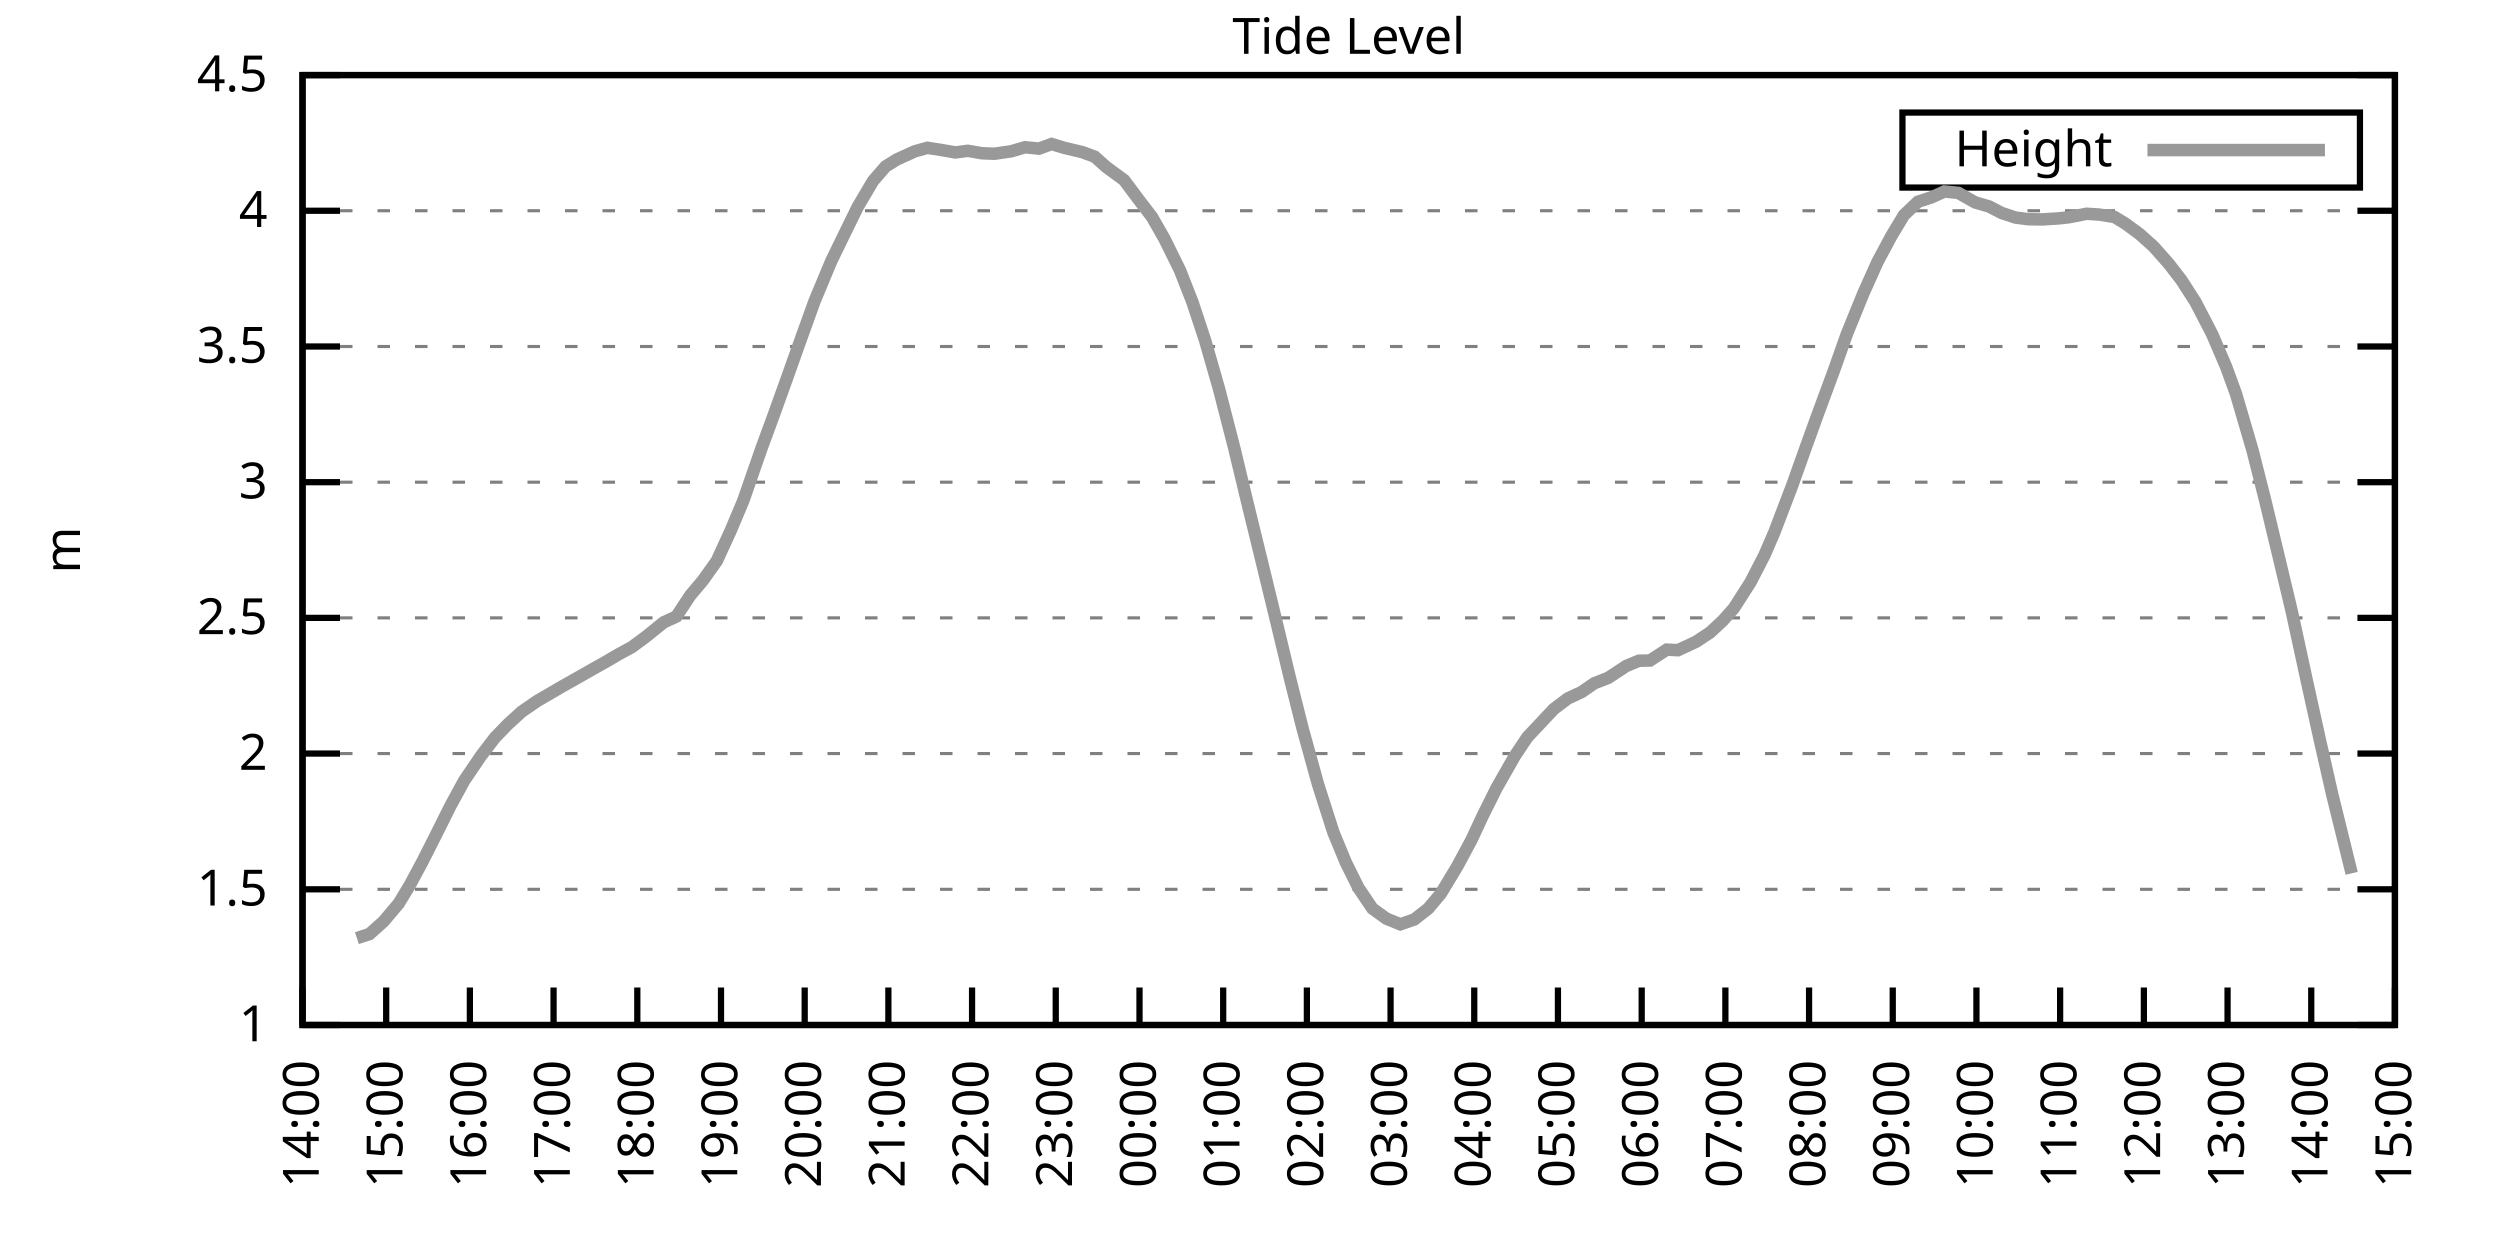
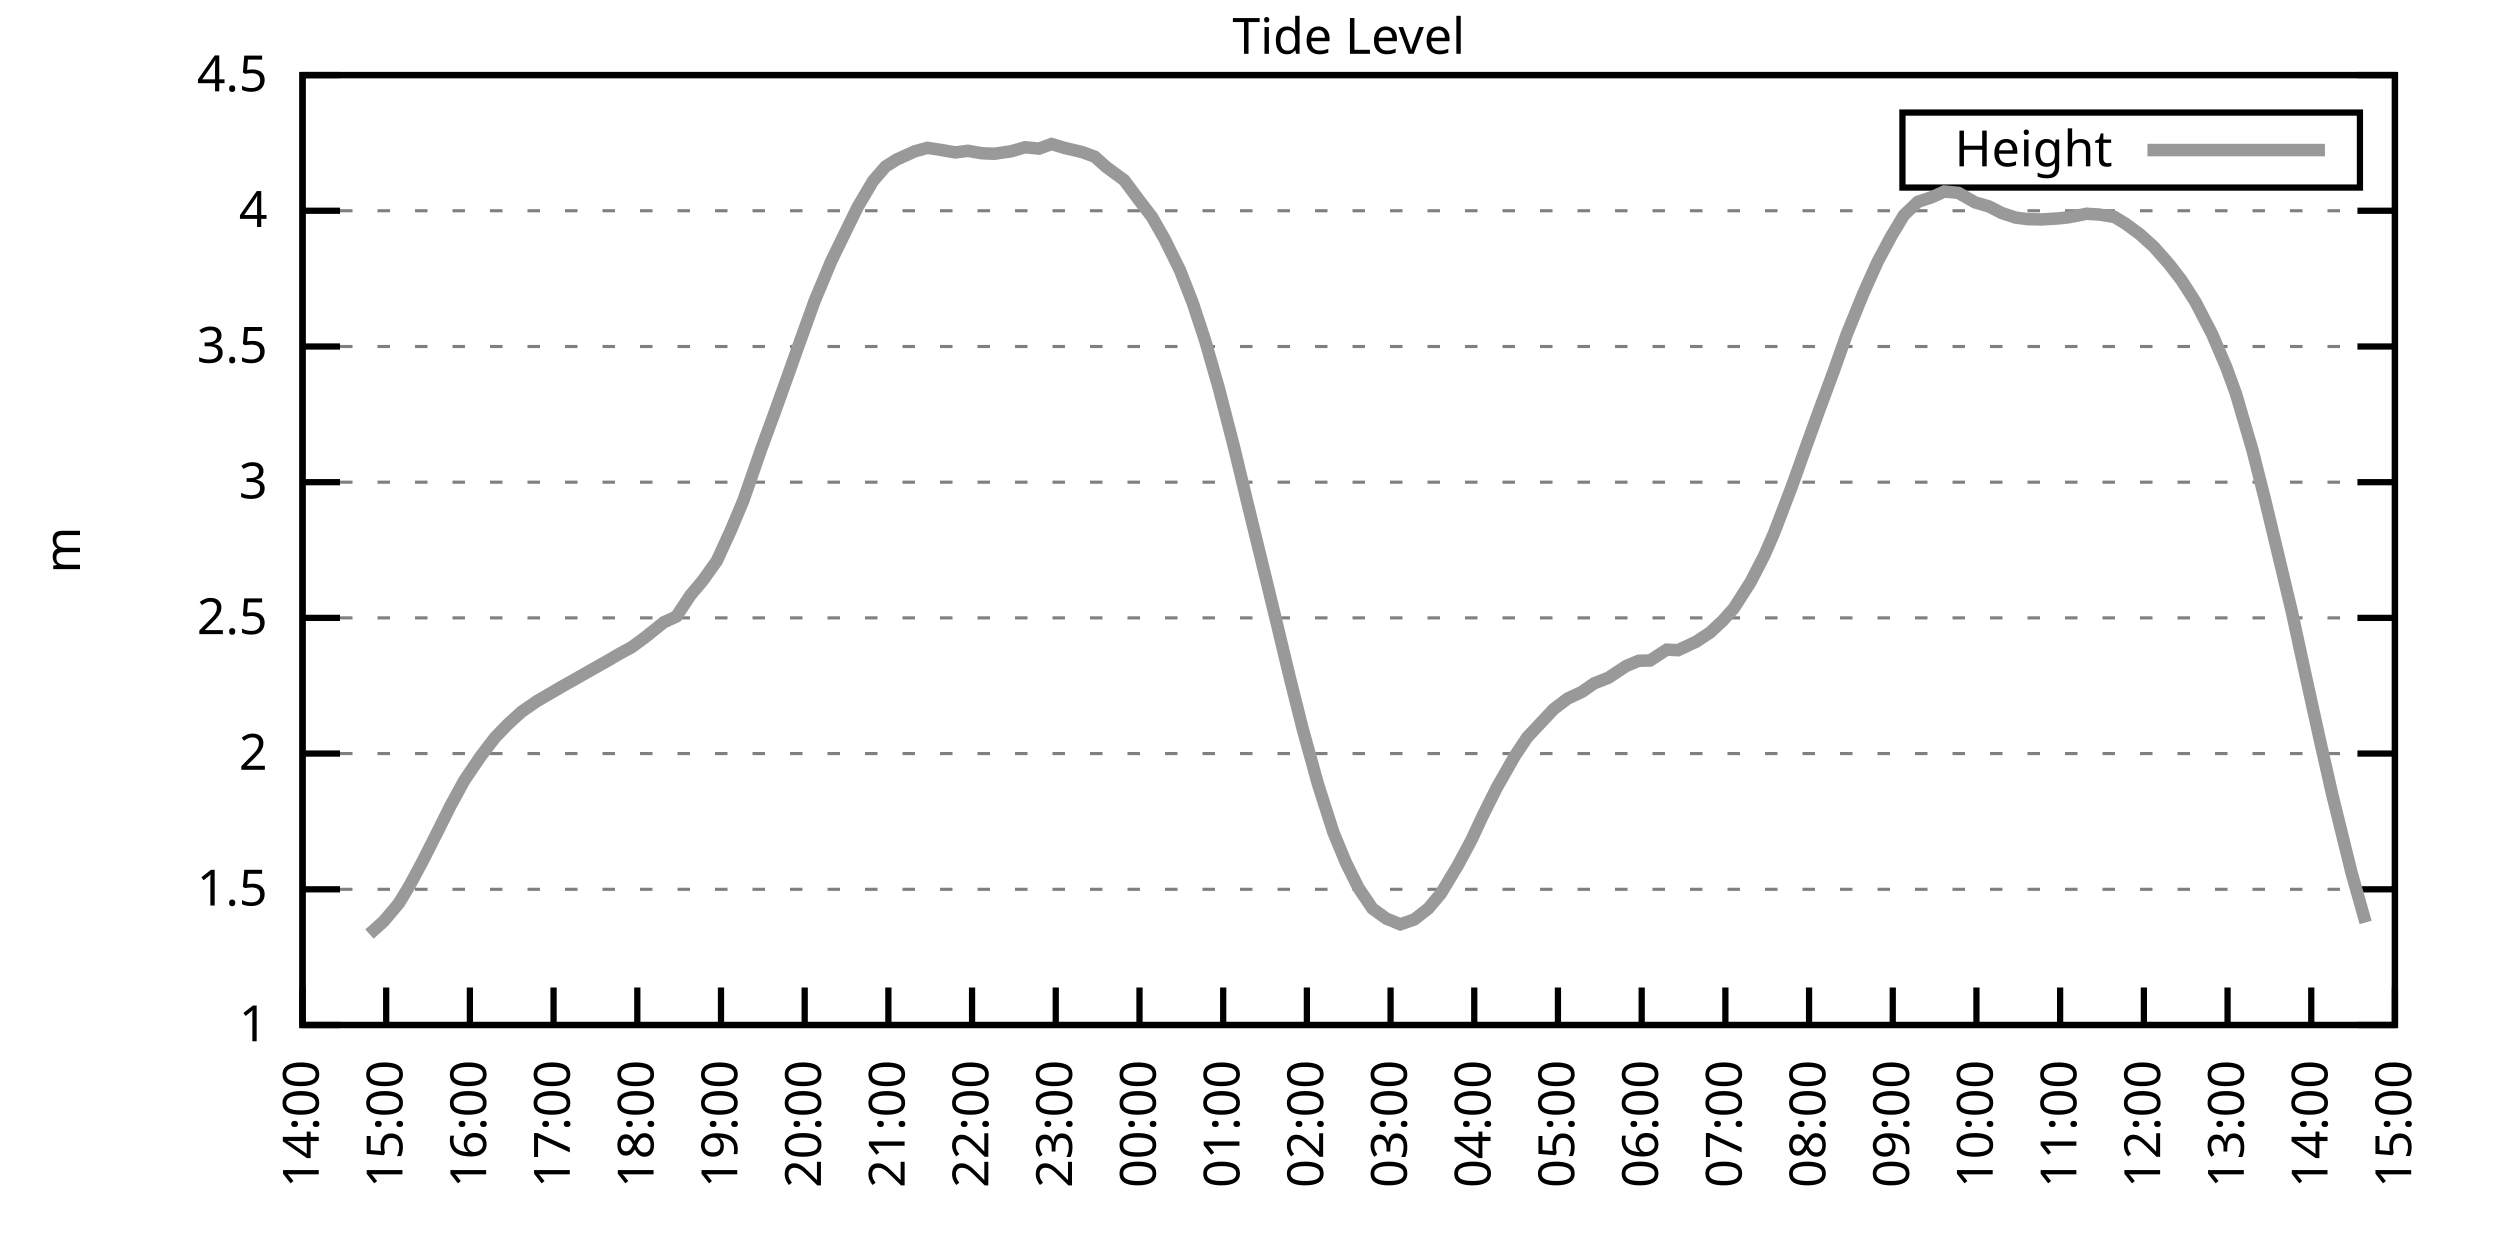
<svg xmlns="http://www.w3.org/2000/svg" xmlns:xlink="http://www.w3.org/1999/xlink" width="400" height="200" viewBox="0 0 400 200">
  <g id="gnuplot_canvas">
    <rect x="0" y="0" width="400" height="200" fill="none" />
    <defs>
      <circle id="gpDot" r="0.5" stroke-width="0.5" stroke="currentColor" />
      <path id="gpPt0" stroke-width="0.333" stroke="currentColor" d="M-1,0 h2 M0,-1 v2" />
      <path id="gpPt1" stroke-width="0.333" stroke="currentColor" d="M-1,-1 L1,1 M1,-1 L-1,1" />
      <path id="gpPt2" stroke-width="0.333" stroke="currentColor" d="M-1,0 L1,0 M0,-1 L0,1 M-1,-1 L1,1 M-1,1 L1,-1" />
      <rect id="gpPt3" stroke-width="0.333" stroke="currentColor" x="-1" y="-1" width="2" height="2" />
      <rect id="gpPt4" stroke-width="0.333" stroke="currentColor" fill="currentColor" x="-1" y="-1" width="2" height="2" />
      <circle id="gpPt5" stroke-width="0.333" stroke="currentColor" cx="0" cy="0" r="1" />
      <use xlink:href="#gpPt5" id="gpPt6" fill="currentColor" stroke="none" />
      <path id="gpPt7" stroke-width="0.333" stroke="currentColor" d="M0,-1.33 L-1.33,0.67 L1.33,0.67 z" />
      <use xlink:href="#gpPt7" id="gpPt8" fill="currentColor" stroke="none" />
      <use xlink:href="#gpPt7" id="gpPt9" stroke="currentColor" transform="rotate(180)" />
      <use xlink:href="#gpPt9" id="gpPt10" fill="currentColor" stroke="none" />
      <use xlink:href="#gpPt3" id="gpPt11" stroke="currentColor" transform="rotate(45)" />
      <use xlink:href="#gpPt11" id="gpPt12" fill="currentColor" stroke="none" />
      <path id="gpPt13" stroke-width="0.333" stroke="currentColor" d="M0,1.330 L1.265,0.411 L0.782,-1.067 L-0.782,-1.076 L-1.265,0.411 z" />
      <use xlink:href="#gpPt13" id="gpPt14" fill="currentColor" stroke="none" />
      <filter id="textbox" filterUnits="objectBoundingBox" x="0" y="0" height="1" width="1">
        <feFlood flood-color="white" flood-opacity="1" result="bgnd" />
        <feComposite in="SourceGraphic" in2="bgnd" operator="atop" />
      </filter>
      <filter id="greybox" filterUnits="objectBoundingBox" x="0" y="0" height="1" width="1">
        <feFlood flood-color="lightgrey" flood-opacity="1" result="grey" />
        <feComposite in="SourceGraphic" in2="grey" operator="atop" />
      </filter>
    </defs>
    <g fill="none" color="white" stroke="currentColor" stroke-width="1.00" stroke-linecap="butt" stroke-linejoin="miter">
</g>
    <g fill="none" color="black" stroke="currentColor" stroke-width="1.00" stroke-linecap="butt" stroke-linejoin="miter">
      <g stroke="none" shape-rendering="crispEdges">
        <polygon fill="rgb(255, 255, 255)" points="48.40,164.00 383.18,164.00 383.18,12.02 48.40,12.02 " />
      </g>
    </g>
    <g fill="none" color="black" stroke="currentColor" stroke-width="1.00" stroke-linecap="butt" stroke-linejoin="miter">
</g>
    <g fill="none" color="black" stroke="black" stroke-width="0.50" stroke-linecap="butt" stroke-linejoin="miter">
</g>
    <g fill="none" color="gray" stroke="currentColor" stroke-width="0.50" stroke-linecap="butt" stroke-linejoin="miter">
      <path stroke="gray" stroke-dasharray="2,4" class="gridline" d="M48.40,164.00 L383.19,164.00  " />
    </g>
    <g fill="none" color="gray" stroke="gray" stroke-width="1.00" stroke-linecap="butt" stroke-linejoin="miter">
</g>
    <g fill="none" color="black" stroke="currentColor" stroke-width="1.00" stroke-linecap="butt" stroke-linejoin="miter">
      <path stroke="black" d="M48.40,164.00 L54.40,164.00 M383.19,164.00 L377.19,164.00  " />
      <g transform="translate(42.80,166.60)" stroke="none" fill="black" font-family="Sans" font-size="8.00" text-anchor="end">
        <text>
          <tspan font-family="Sans"> 1</tspan>
        </text>
      </g>
    </g>
    <g fill="none" color="black" stroke="currentColor" stroke-width="1.00" stroke-linecap="butt" stroke-linejoin="miter">
</g>
    <g fill="none" color="black" stroke="black" stroke-width="0.50" stroke-linecap="butt" stroke-linejoin="miter">
</g>
    <g fill="none" color="gray" stroke="currentColor" stroke-width="0.50" stroke-linecap="butt" stroke-linejoin="miter">
      <path stroke="gray" stroke-dasharray="2,4" class="gridline" d="M48.40,142.29 L383.19,142.29  " />
    </g>
    <g fill="none" color="gray" stroke="gray" stroke-width="1.00" stroke-linecap="butt" stroke-linejoin="miter">
</g>
    <g fill="none" color="black" stroke="currentColor" stroke-width="1.00" stroke-linecap="butt" stroke-linejoin="miter">
      <path stroke="black" d="M48.40,142.29 L54.40,142.29 M383.19,142.29 L377.19,142.29  " />
      <g transform="translate(42.80,144.89)" stroke="none" fill="black" font-family="Sans" font-size="8.00" text-anchor="end">
        <text>
          <tspan font-family="Sans"> 1.5</tspan>
        </text>
      </g>
    </g>
    <g fill="none" color="black" stroke="currentColor" stroke-width="1.00" stroke-linecap="butt" stroke-linejoin="miter">
</g>
    <g fill="none" color="black" stroke="black" stroke-width="0.50" stroke-linecap="butt" stroke-linejoin="miter">
</g>
    <g fill="none" color="gray" stroke="currentColor" stroke-width="0.50" stroke-linecap="butt" stroke-linejoin="miter">
      <path stroke="gray" stroke-dasharray="2,4" class="gridline" d="M48.40,120.57 L383.19,120.57  " />
    </g>
    <g fill="none" color="gray" stroke="gray" stroke-width="1.00" stroke-linecap="butt" stroke-linejoin="miter">
</g>
    <g fill="none" color="black" stroke="currentColor" stroke-width="1.00" stroke-linecap="butt" stroke-linejoin="miter">
      <path stroke="black" d="M48.40,120.57 L54.40,120.57 M383.19,120.57 L377.19,120.57  " />
      <g transform="translate(42.80,123.17)" stroke="none" fill="black" font-family="Sans" font-size="8.00" text-anchor="end">
        <text>
          <tspan font-family="Sans"> 2</tspan>
        </text>
      </g>
    </g>
    <g fill="none" color="black" stroke="currentColor" stroke-width="1.00" stroke-linecap="butt" stroke-linejoin="miter">
</g>
    <g fill="none" color="black" stroke="black" stroke-width="0.50" stroke-linecap="butt" stroke-linejoin="miter">
</g>
    <g fill="none" color="gray" stroke="currentColor" stroke-width="0.50" stroke-linecap="butt" stroke-linejoin="miter">
      <path stroke="gray" stroke-dasharray="2,4" class="gridline" d="M48.40,98.86 L383.19,98.86  " />
    </g>
    <g fill="none" color="gray" stroke="gray" stroke-width="1.00" stroke-linecap="butt" stroke-linejoin="miter">
</g>
    <g fill="none" color="black" stroke="currentColor" stroke-width="1.00" stroke-linecap="butt" stroke-linejoin="miter">
      <path stroke="black" d="M48.40,98.86 L54.40,98.86 M383.19,98.86 L377.19,98.86  " />
      <g transform="translate(42.80,101.46)" stroke="none" fill="black" font-family="Sans" font-size="8.00" text-anchor="end">
        <text>
          <tspan font-family="Sans"> 2.5</tspan>
        </text>
      </g>
    </g>
    <g fill="none" color="black" stroke="currentColor" stroke-width="1.00" stroke-linecap="butt" stroke-linejoin="miter">
</g>
    <g fill="none" color="black" stroke="black" stroke-width="0.50" stroke-linecap="butt" stroke-linejoin="miter">
</g>
    <g fill="none" color="gray" stroke="currentColor" stroke-width="0.50" stroke-linecap="butt" stroke-linejoin="miter">
      <path stroke="gray" stroke-dasharray="2,4" class="gridline" d="M48.40,77.15 L383.19,77.15  " />
    </g>
    <g fill="none" color="gray" stroke="gray" stroke-width="1.00" stroke-linecap="butt" stroke-linejoin="miter">
</g>
    <g fill="none" color="black" stroke="currentColor" stroke-width="1.00" stroke-linecap="butt" stroke-linejoin="miter">
      <path stroke="black" d="M48.40,77.15 L54.40,77.15 M383.19,77.15 L377.19,77.15  " />
      <g transform="translate(42.80,79.75)" stroke="none" fill="black" font-family="Sans" font-size="8.00" text-anchor="end">
        <text>
          <tspan font-family="Sans"> 3</tspan>
        </text>
      </g>
    </g>
    <g fill="none" color="black" stroke="currentColor" stroke-width="1.00" stroke-linecap="butt" stroke-linejoin="miter">
</g>
    <g fill="none" color="black" stroke="black" stroke-width="0.50" stroke-linecap="butt" stroke-linejoin="miter">
</g>
    <g fill="none" color="gray" stroke="currentColor" stroke-width="0.50" stroke-linecap="butt" stroke-linejoin="miter">
      <path stroke="gray" stroke-dasharray="2,4" class="gridline" d="M48.40,55.44 L383.19,55.44  " />
    </g>
    <g fill="none" color="gray" stroke="gray" stroke-width="1.00" stroke-linecap="butt" stroke-linejoin="miter">
</g>
    <g fill="none" color="black" stroke="currentColor" stroke-width="1.00" stroke-linecap="butt" stroke-linejoin="miter">
      <path stroke="black" d="M48.40,55.44 L54.40,55.44 M383.19,55.44 L377.19,55.44  " />
      <g transform="translate(42.80,58.04)" stroke="none" fill="black" font-family="Sans" font-size="8.00" text-anchor="end">
        <text>
          <tspan font-family="Sans"> 3.5</tspan>
        </text>
      </g>
    </g>
    <g fill="none" color="black" stroke="currentColor" stroke-width="1.00" stroke-linecap="butt" stroke-linejoin="miter">
</g>
    <g fill="none" color="black" stroke="black" stroke-width="0.50" stroke-linecap="butt" stroke-linejoin="miter">
</g>
    <g fill="none" color="gray" stroke="currentColor" stroke-width="0.50" stroke-linecap="butt" stroke-linejoin="miter">
      <path stroke="gray" stroke-dasharray="2,4" class="gridline" d="M48.40,33.72 L383.19,33.72  " />
    </g>
    <g fill="none" color="gray" stroke="gray" stroke-width="1.00" stroke-linecap="butt" stroke-linejoin="miter">
</g>
    <g fill="none" color="black" stroke="currentColor" stroke-width="1.00" stroke-linecap="butt" stroke-linejoin="miter">
      <path stroke="black" d="M48.40,33.72 L54.40,33.72 M383.19,33.72 L377.19,33.72  " />
      <g transform="translate(42.80,36.32)" stroke="none" fill="black" font-family="Sans" font-size="8.00" text-anchor="end">
        <text>
          <tspan font-family="Sans"> 4</tspan>
        </text>
      </g>
    </g>
    <g fill="none" color="black" stroke="currentColor" stroke-width="1.00" stroke-linecap="butt" stroke-linejoin="miter">
</g>
    <g fill="none" color="black" stroke="black" stroke-width="0.50" stroke-linecap="butt" stroke-linejoin="miter">
</g>
    <g fill="none" color="gray" stroke="currentColor" stroke-width="0.50" stroke-linecap="butt" stroke-linejoin="miter">
      <path stroke="gray" stroke-dasharray="2,4" class="gridline" d="M48.40,12.01 L383.19,12.01  " />
    </g>
    <g fill="none" color="gray" stroke="gray" stroke-width="1.00" stroke-linecap="butt" stroke-linejoin="miter">
</g>
    <g fill="none" color="black" stroke="currentColor" stroke-width="1.00" stroke-linecap="butt" stroke-linejoin="miter">
      <path stroke="black" d="M48.40,12.01 L54.40,12.01 M383.19,12.01 L377.19,12.01  " />
      <g transform="translate(42.80,14.61)" stroke="none" fill="black" font-family="Sans" font-size="8.00" text-anchor="end">
        <text>
          <tspan font-family="Sans"> 4.5</tspan>
        </text>
      </g>
    </g>
    <g fill="none" color="black" stroke="currentColor" stroke-width="1.00" stroke-linecap="butt" stroke-linejoin="miter">
      <path stroke="black" d="M48.40,164.00 L48.40,158.00  " />
      <g transform="translate(51.00,169.60) rotate(270.00)" stroke="none" fill="black" font-family="Sans" font-size="8.00" text-anchor="end">
        <text>
          <tspan font-family="Sans">14:00</tspan>
        </text>
      </g>
    </g>
    <g fill="none" color="black" stroke="currentColor" stroke-width="1.00" stroke-linecap="butt" stroke-linejoin="miter">
      <path stroke="black" d="M61.79,164.00 L61.79,158.00  " />
      <g transform="translate(64.39,169.60) rotate(270.00)" stroke="none" fill="black" font-family="Sans" font-size="8.00" text-anchor="end">
        <text>
          <tspan font-family="Sans">15:00</tspan>
        </text>
      </g>
    </g>
    <g fill="none" color="black" stroke="currentColor" stroke-width="1.00" stroke-linecap="butt" stroke-linejoin="miter">
      <path stroke="black" d="M75.18,164.00 L75.18,158.00  " />
      <g transform="translate(77.78,169.60) rotate(270.00)" stroke="none" fill="black" font-family="Sans" font-size="8.00" text-anchor="end">
        <text>
          <tspan font-family="Sans">16:00</tspan>
        </text>
      </g>
    </g>
    <g fill="none" color="black" stroke="currentColor" stroke-width="1.00" stroke-linecap="butt" stroke-linejoin="miter">
      <path stroke="black" d="M88.57,164.00 L88.57,158.00  " />
      <g transform="translate(91.17,169.60) rotate(270.00)" stroke="none" fill="black" font-family="Sans" font-size="8.00" text-anchor="end">
        <text>
          <tspan font-family="Sans">17:00</tspan>
        </text>
      </g>
    </g>
    <g fill="none" color="black" stroke="currentColor" stroke-width="1.00" stroke-linecap="butt" stroke-linejoin="miter">
      <path stroke="black" d="M101.97,164.00 L101.97,158.00  " />
      <g transform="translate(104.57,169.60) rotate(270.00)" stroke="none" fill="black" font-family="Sans" font-size="8.00" text-anchor="end">
        <text>
          <tspan font-family="Sans">18:00</tspan>
        </text>
      </g>
    </g>
    <g fill="none" color="black" stroke="currentColor" stroke-width="1.00" stroke-linecap="butt" stroke-linejoin="miter">
      <path stroke="black" d="M115.36,164.00 L115.36,158.00  " />
      <g transform="translate(117.96,169.60) rotate(270.00)" stroke="none" fill="black" font-family="Sans" font-size="8.00" text-anchor="end">
        <text>
          <tspan font-family="Sans">19:00</tspan>
        </text>
      </g>
    </g>
    <g fill="none" color="black" stroke="currentColor" stroke-width="1.00" stroke-linecap="butt" stroke-linejoin="miter">
      <path stroke="black" d="M128.75,164.00 L128.75,158.00  " />
      <g transform="translate(131.35,169.60) rotate(270.00)" stroke="none" fill="black" font-family="Sans" font-size="8.00" text-anchor="end">
        <text>
          <tspan font-family="Sans">20:00</tspan>
        </text>
      </g>
    </g>
    <g fill="none" color="black" stroke="currentColor" stroke-width="1.00" stroke-linecap="butt" stroke-linejoin="miter">
      <path stroke="black" d="M142.14,164.00 L142.14,158.00  " />
      <g transform="translate(144.74,169.60) rotate(270.00)" stroke="none" fill="black" font-family="Sans" font-size="8.00" text-anchor="end">
        <text>
          <tspan font-family="Sans">21:00</tspan>
        </text>
      </g>
    </g>
    <g fill="none" color="black" stroke="currentColor" stroke-width="1.00" stroke-linecap="butt" stroke-linejoin="miter">
      <path stroke="black" d="M155.53,164.00 L155.53,158.00  " />
      <g transform="translate(158.13,169.60) rotate(270.00)" stroke="none" fill="black" font-family="Sans" font-size="8.00" text-anchor="end">
        <text>
          <tspan font-family="Sans">22:00</tspan>
        </text>
      </g>
    </g>
    <g fill="none" color="black" stroke="currentColor" stroke-width="1.00" stroke-linecap="butt" stroke-linejoin="miter">
      <path stroke="black" d="M168.92,164.00 L168.92,158.00  " />
      <g transform="translate(171.52,169.60) rotate(270.00)" stroke="none" fill="black" font-family="Sans" font-size="8.00" text-anchor="end">
        <text>
          <tspan font-family="Sans">23:00</tspan>
        </text>
      </g>
    </g>
    <g fill="none" color="black" stroke="currentColor" stroke-width="1.00" stroke-linecap="butt" stroke-linejoin="miter">
      <path stroke="black" d="M182.32,164.00 L182.32,158.00  " />
      <g transform="translate(184.92,169.60) rotate(270.00)" stroke="none" fill="black" font-family="Sans" font-size="8.00" text-anchor="end">
        <text>
          <tspan font-family="Sans">00:00</tspan>
        </text>
      </g>
    </g>
    <g fill="none" color="black" stroke="currentColor" stroke-width="1.00" stroke-linecap="butt" stroke-linejoin="miter">
      <path stroke="black" d="M195.71,164.00 L195.71,158.00  " />
      <g transform="translate(198.31,169.60) rotate(270.00)" stroke="none" fill="black" font-family="Sans" font-size="8.00" text-anchor="end">
        <text>
          <tspan font-family="Sans">01:00</tspan>
        </text>
      </g>
    </g>
    <g fill="none" color="black" stroke="currentColor" stroke-width="1.00" stroke-linecap="butt" stroke-linejoin="miter">
      <path stroke="black" d="M209.10,164.00 L209.10,158.00  " />
      <g transform="translate(211.70,169.60) rotate(270.00)" stroke="none" fill="black" font-family="Sans" font-size="8.00" text-anchor="end">
        <text>
          <tspan font-family="Sans">02:00</tspan>
        </text>
      </g>
    </g>
    <g fill="none" color="black" stroke="currentColor" stroke-width="1.00" stroke-linecap="butt" stroke-linejoin="miter">
      <path stroke="black" d="M222.49,164.00 L222.49,158.00  " />
      <g transform="translate(225.09,169.60) rotate(270.00)" stroke="none" fill="black" font-family="Sans" font-size="8.00" text-anchor="end">
        <text>
          <tspan font-family="Sans">03:00</tspan>
        </text>
      </g>
    </g>
    <g fill="none" color="black" stroke="currentColor" stroke-width="1.00" stroke-linecap="butt" stroke-linejoin="miter">
      <path stroke="black" d="M235.88,164.00 L235.88,158.00  " />
      <g transform="translate(238.48,169.60) rotate(270.00)" stroke="none" fill="black" font-family="Sans" font-size="8.00" text-anchor="end">
        <text>
          <tspan font-family="Sans">04:00</tspan>
        </text>
      </g>
    </g>
    <g fill="none" color="black" stroke="currentColor" stroke-width="1.00" stroke-linecap="butt" stroke-linejoin="miter">
      <path stroke="black" d="M249.27,164.00 L249.27,158.00  " />
      <g transform="translate(251.87,169.60) rotate(270.00)" stroke="none" fill="black" font-family="Sans" font-size="8.00" text-anchor="end">
        <text>
          <tspan font-family="Sans">05:00</tspan>
        </text>
      </g>
    </g>
    <g fill="none" color="black" stroke="currentColor" stroke-width="1.00" stroke-linecap="butt" stroke-linejoin="miter">
      <path stroke="black" d="M262.67,164.00 L262.67,158.00  " />
      <g transform="translate(265.27,169.60) rotate(270.00)" stroke="none" fill="black" font-family="Sans" font-size="8.00" text-anchor="end">
        <text>
          <tspan font-family="Sans">06:00</tspan>
        </text>
      </g>
    </g>
    <g fill="none" color="black" stroke="currentColor" stroke-width="1.00" stroke-linecap="butt" stroke-linejoin="miter">
      <path stroke="black" d="M276.06,164.00 L276.06,158.00  " />
      <g transform="translate(278.66,169.60) rotate(270.00)" stroke="none" fill="black" font-family="Sans" font-size="8.00" text-anchor="end">
        <text>
          <tspan font-family="Sans">07:00</tspan>
        </text>
      </g>
    </g>
    <g fill="none" color="black" stroke="currentColor" stroke-width="1.00" stroke-linecap="butt" stroke-linejoin="miter">
      <path stroke="black" d="M289.45,164.00 L289.45,158.00  " />
      <g transform="translate(292.05,169.60) rotate(270.00)" stroke="none" fill="black" font-family="Sans" font-size="8.00" text-anchor="end">
        <text>
          <tspan font-family="Sans">08:00</tspan>
        </text>
      </g>
    </g>
    <g fill="none" color="black" stroke="currentColor" stroke-width="1.00" stroke-linecap="butt" stroke-linejoin="miter">
      <path stroke="black" d="M302.84,164.00 L302.84,158.00  " />
      <g transform="translate(305.44,169.60) rotate(270.00)" stroke="none" fill="black" font-family="Sans" font-size="8.00" text-anchor="end">
        <text>
          <tspan font-family="Sans">09:00</tspan>
        </text>
      </g>
    </g>
    <g fill="none" color="black" stroke="currentColor" stroke-width="1.00" stroke-linecap="butt" stroke-linejoin="miter">
      <path stroke="black" d="M316.23,164.00 L316.23,158.00  " />
      <g transform="translate(318.83,169.60) rotate(270.00)" stroke="none" fill="black" font-family="Sans" font-size="8.00" text-anchor="end">
        <text>
          <tspan font-family="Sans">10:00</tspan>
        </text>
      </g>
    </g>
    <g fill="none" color="black" stroke="currentColor" stroke-width="1.00" stroke-linecap="butt" stroke-linejoin="miter">
      <path stroke="black" d="M329.62,164.00 L329.62,158.00  " />
      <g transform="translate(332.22,169.60) rotate(270.00)" stroke="none" fill="black" font-family="Sans" font-size="8.00" text-anchor="end">
        <text>
          <tspan font-family="Sans">11:00</tspan>
        </text>
      </g>
    </g>
    <g fill="none" color="black" stroke="currentColor" stroke-width="1.00" stroke-linecap="butt" stroke-linejoin="miter">
      <path stroke="black" d="M343.02,164.00 L343.02,158.00  " />
      <g transform="translate(345.62,169.60) rotate(270.00)" stroke="none" fill="black" font-family="Sans" font-size="8.00" text-anchor="end">
        <text>
          <tspan font-family="Sans">12:00</tspan>
        </text>
      </g>
    </g>
    <g fill="none" color="black" stroke="currentColor" stroke-width="1.00" stroke-linecap="butt" stroke-linejoin="miter">
      <path stroke="black" d="M356.41,164.00 L356.41,158.00  " />
      <g transform="translate(359.01,169.60) rotate(270.00)" stroke="none" fill="black" font-family="Sans" font-size="8.00" text-anchor="end">
        <text>
          <tspan font-family="Sans">13:00</tspan>
        </text>
      </g>
    </g>
    <g fill="none" color="black" stroke="currentColor" stroke-width="1.00" stroke-linecap="butt" stroke-linejoin="miter">
      <path stroke="black" d="M369.80,164.00 L369.80,158.00  " />
      <g transform="translate(372.40,169.60) rotate(270.00)" stroke="none" fill="black" font-family="Sans" font-size="8.00" text-anchor="end">
        <text>
          <tspan font-family="Sans">14:00</tspan>
        </text>
      </g>
    </g>
    <g fill="none" color="black" stroke="currentColor" stroke-width="1.00" stroke-linecap="butt" stroke-linejoin="miter">
      <path stroke="black" d="M383.19,164.00 L383.19,158.00  " />
      <g transform="translate(385.79,169.60) rotate(270.00)" stroke="none" fill="black" font-family="Sans" font-size="8.00" text-anchor="end">
        <text>
          <tspan font-family="Sans">15:00</tspan>
        </text>
      </g>
    </g>
    <g fill="none" color="black" stroke="currentColor" stroke-width="1.00" stroke-linecap="butt" stroke-linejoin="miter">
</g>
    <g fill="none" color="black" stroke="currentColor" stroke-width="1.00" stroke-linecap="butt" stroke-linejoin="miter">
      <path stroke="black" d="M48.40,12.01 L48.40,164.00 L383.19,164.00 L383.19,12.01 L48.40,12.01 Z  " />
    </g>
    <g fill="none" color="black" stroke="currentColor" stroke-width="1.00" stroke-linecap="butt" stroke-linejoin="miter">
</g>
    <g fill="none" color="black" stroke="currentColor" stroke-width="1.00" stroke-linecap="butt" stroke-linejoin="miter">
      <path stroke="black" d="M304.39,30.01 L304.39,18.01 L377.59,18.01 L377.59,30.01 L304.39,30.01 Z  " />
    </g>
    <g id="Tide_level_plot_1">
      <g fill="none" color="white" stroke="black" stroke-width="2.00" stroke-linecap="butt" stroke-linejoin="miter">
</g>
      <g fill="none" color="black" stroke="currentColor" stroke-width="2.00" stroke-linecap="butt" stroke-linejoin="miter">
        <g transform="translate(337.99,26.61)" stroke="none" fill="black" font-family="Sans" font-size="8.00" text-anchor="end">
          <text>
            <tspan font-family="Sans">Height</tspan>
          </text>
        </g>
      </g>
      <g fill="none" color="black" stroke="currentColor" stroke-width="2.00" stroke-linecap="butt" stroke-linejoin="miter">
-         <path stroke="rgb(153, 153, 153)" d="M343.59,24.01 L371.99,24.01 M57.10,150.10 L59.11,149.45 L61.35,147.45 L63.80,144.55 L65.59,141.59 L67.59,137.86   L69.83,133.43 L72.06,128.96 L74.29,124.87 L76.97,120.92 L79.20,118.01 L81.21,115.93 L83.44,113.89 L85.90,112.19   L87.91,111.02 L89.91,109.85 L92.15,108.59 L94.82,107.07 L97.06,105.81 L99.06,104.64 L101.07,103.55 L103.31,101.90   L106.21,99.56 L108.22,98.64 L110.45,95.26 L112.46,92.87 L114.69,89.74 L116.92,84.88 L118.93,80.10 L121.83,71.76   L123.84,66.29 L126.07,60.08 L127.86,55.04 L130.31,48.23 L132.99,41.80 L135.00,37.67 L137.23,33.11 L139.69,28.95   L141.69,26.64 L143.48,25.52 L146.38,24.21 L148.39,23.65 L150.62,24.00 L152.85,24.39 L154.86,24.13 L157.10,24.52   L159.10,24.60 L161.78,24.21 L164.01,23.56 L166.25,23.78 L168.25,23.04 L170.26,23.65 L173.17,24.34 L175.17,25.08   L176.96,26.69 L179.86,28.82 L182.09,31.81 L184.32,34.72 L186.33,38.24 L188.79,43.23 L190.80,48.36 L192.81,54.44   L195.04,62.21 L197.49,71.72 L199.50,80.10 L201.73,89.22 L204.19,99.34 L206.42,108.63 L208.43,116.62 L210.88,125.48   L213.34,133.17 L215.35,138.03 L217.36,142.07 L219.59,145.37 L221.82,146.98 L224.05,147.89 L226.29,147.11 L228.52,145.37   L230.53,142.98 L233.20,138.55 L235.44,134.38 L237.22,130.56 L239.45,126.09 L242.36,120.97 L244.36,117.97 L248.60,113.45   L250.84,111.76 L253.07,110.72 L255.08,109.33 L257.31,108.46 L260.21,106.55 L262.22,105.72 L264.00,105.68 L266.68,103.94   L268.47,104.03 L271.37,102.68 L273.60,101.21 L275.61,99.34 L277.40,97.34 L280.07,93.17 L282.31,88.83 L283.87,85.23   L286.77,77.63 L289.00,71.37 L290.79,66.42 L293.47,59.17 L295.48,53.48 L298.15,46.92 L300.39,41.93 L302.62,37.76   L304.63,34.42 L306.86,32.29 L309.09,31.55 L311.10,30.64 L313.33,30.86 L316.01,32.38 L318.24,33.03 L320.25,34.07   L322.48,34.81 L324.49,35.07 L326.72,35.11 L329.40,34.94 L330.96,34.77 L333.86,34.20 L335.87,34.33 L338.33,34.72   L340.11,35.81 L342.35,37.46 L344.58,39.46 L347.03,42.23 L349.04,44.84 L351.27,48.31 L353.95,53.48 L356.18,58.69   L357.75,62.99 L360.42,72.11 L362.43,80.06 L364.66,89.35 L366.67,97.78 L369.13,109.11 L371.14,118.23 L373.15,127.09   L376.27,139.73  " />
+         <path stroke="rgb(153, 153, 153)" d="M343.59,24.01 L371.99,24.01 M59.11,149.45 L61.35,147.45 L63.80,144.55 L65.59,141.59 L67.59,137.86 L69.83,133.43   L72.06,128.96 L74.29,124.87 L76.97,120.92 L79.20,118.01 L81.21,115.93 L83.44,113.89 L85.90,112.19 L87.91,111.02   L89.91,109.85 L92.15,108.59 L94.82,107.07 L97.06,105.81 L99.06,104.64 L101.07,103.55 L103.31,101.90 L106.21,99.56   L108.22,98.64 L110.45,95.26 L112.46,92.87 L114.69,89.74 L116.92,84.88 L118.93,80.10 L121.83,71.76 L123.84,66.29   L126.07,60.08 L127.86,55.04 L130.31,48.23 L132.99,41.80 L135.00,37.67 L137.23,33.11 L139.69,28.95 L141.69,26.64   L143.48,25.52 L146.38,24.21 L148.39,23.65 L150.62,24.00 L152.85,24.39 L154.86,24.13 L157.10,24.52 L159.10,24.60   L161.78,24.21 L164.01,23.56 L166.25,23.78 L168.25,23.04 L170.26,23.65 L173.17,24.34 L175.17,25.08 L176.96,26.69   L179.86,28.82 L182.09,31.81 L184.32,34.72 L186.33,38.24 L188.79,43.23 L190.80,48.36 L192.81,54.44 L195.04,62.21   L197.49,71.72 L199.50,80.10 L201.73,89.22 L204.19,99.34 L206.42,108.63 L208.43,116.62 L210.88,125.48 L213.34,133.17   L215.35,138.03 L217.36,142.07 L219.59,145.37 L221.82,146.98 L224.05,147.89 L226.29,147.11 L228.52,145.37 L230.53,142.98   L233.20,138.55 L235.44,134.38 L237.22,130.56 L239.45,126.09 L242.36,120.97 L244.36,117.97 L248.60,113.45 L250.84,111.76   L253.07,110.72 L255.08,109.33 L257.31,108.46 L260.21,106.55 L262.22,105.72 L264.00,105.68 L266.68,103.94 L268.47,104.03   L271.37,102.68 L273.60,101.21 L275.61,99.34 L277.40,97.34 L280.07,93.17 L282.31,88.83 L283.87,85.23 L286.77,77.63   L289.00,71.37 L290.79,66.42 L293.47,59.17 L295.48,53.48 L298.15,46.92 L300.39,41.93 L302.62,37.76 L304.63,34.42   L306.86,32.29 L309.09,31.55 L311.10,30.64 L313.33,30.86 L316.01,32.38 L318.24,33.03 L320.25,34.07 L322.48,34.81   L324.49,35.07 L326.72,35.11 L329.40,34.94 L330.96,34.77 L333.86,34.20 L335.87,34.33 L338.33,34.72 L340.11,35.81   L342.35,37.46 L344.58,39.46 L347.03,42.23 L349.04,44.84 L351.27,48.31 L353.95,53.48 L356.18,58.69 L357.75,62.99   L360.42,72.11 L362.43,80.06 L364.66,89.35 L366.67,97.78 L369.13,109.11 L371.14,118.23 L373.15,127.09 L376.27,139.73   L378.50,147.59  " />
      </g>
    </g>
    <g fill="none" color="black" stroke="currentColor" stroke-width="2.00" stroke-linecap="butt" stroke-linejoin="miter">
</g>
    <g fill="none" color="black" stroke="black" stroke-width="1.00" stroke-linecap="butt" stroke-linejoin="miter">
</g>
    <g fill="none" color="black" stroke="currentColor" stroke-width="1.00" stroke-linecap="butt" stroke-linejoin="miter">
      <path stroke="black" d="M48.40,12.01 L48.40,164.00 L383.19,164.00 L383.19,12.01 L48.40,12.01 Z  " />
      <g transform="translate(12.80,88.01) rotate(270.00)" stroke="none" fill="black" font-family="Sans" font-size="8.00" text-anchor="middle">
        <text>
          <tspan font-family="Sans">m</tspan>
        </text>
      </g>
    </g>
    <g fill="none" color="black" stroke="currentColor" stroke-width="1.00" stroke-linecap="butt" stroke-linejoin="miter">
</g>
    <g fill="none" color="black" stroke="currentColor" stroke-width="1.00" stroke-linecap="butt" stroke-linejoin="miter">
      <g transform="translate(215.79,8.61)" stroke="none" fill="black" font-family="Sans" font-size="8.00" text-anchor="middle">
        <text>
          <tspan font-family="Sans">Tide Level</tspan>
        </text>
      </g>
    </g>
    <g fill="none" color="black" stroke="currentColor" stroke-width="1.00" stroke-linecap="butt" stroke-linejoin="miter">
</g>
  </g>
</svg>
